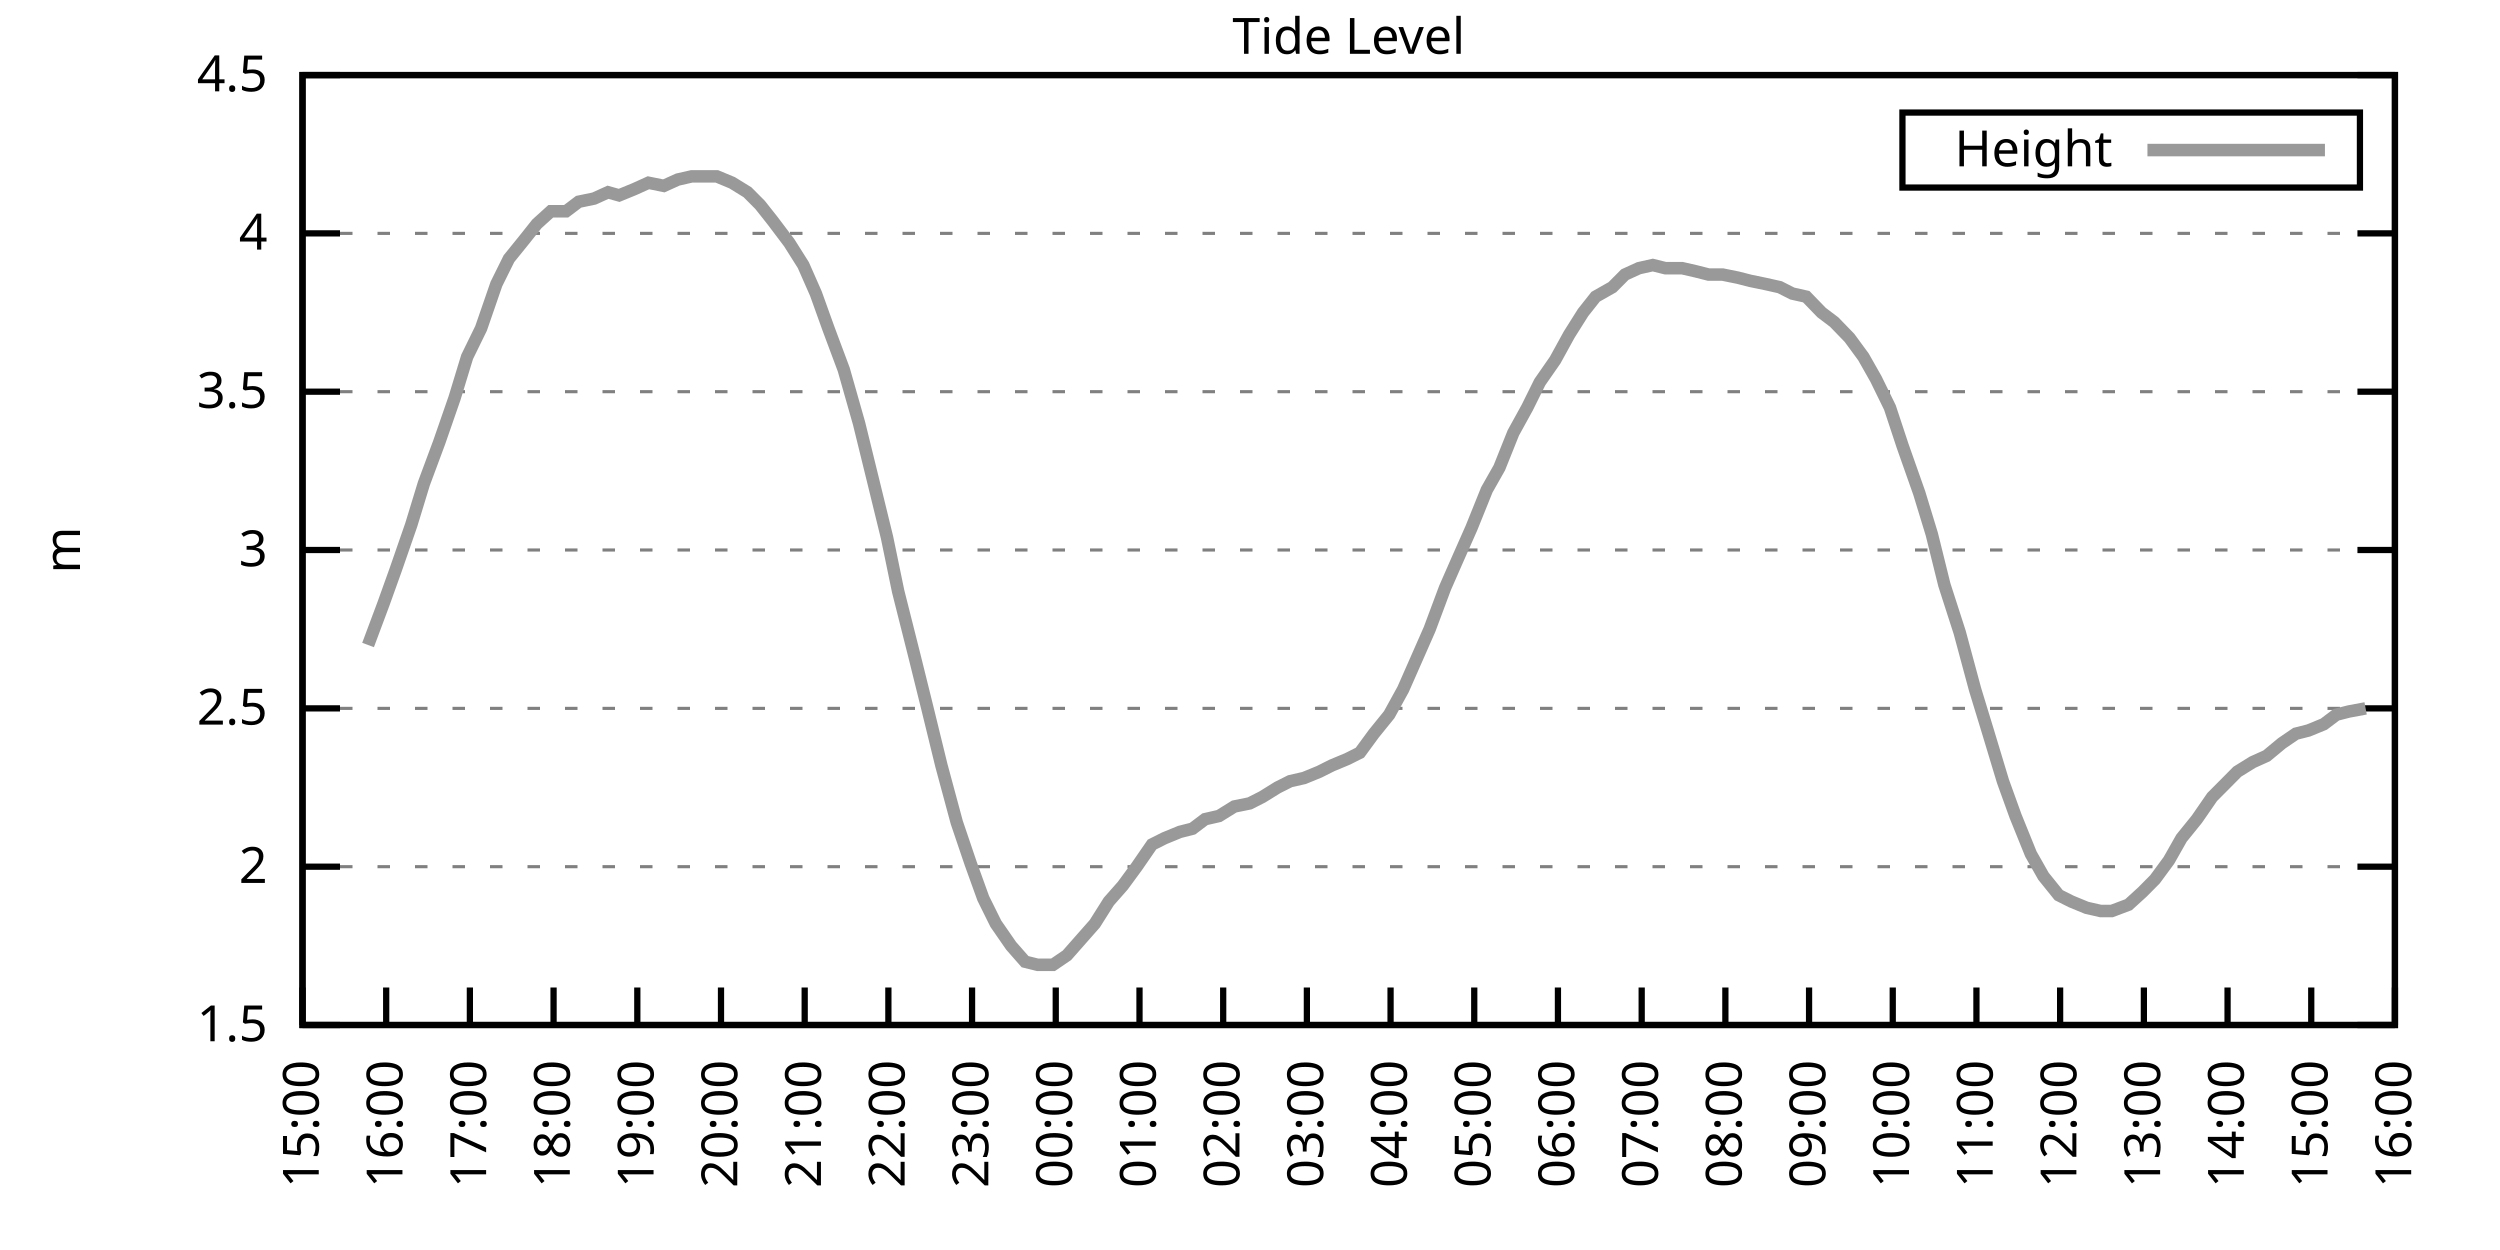
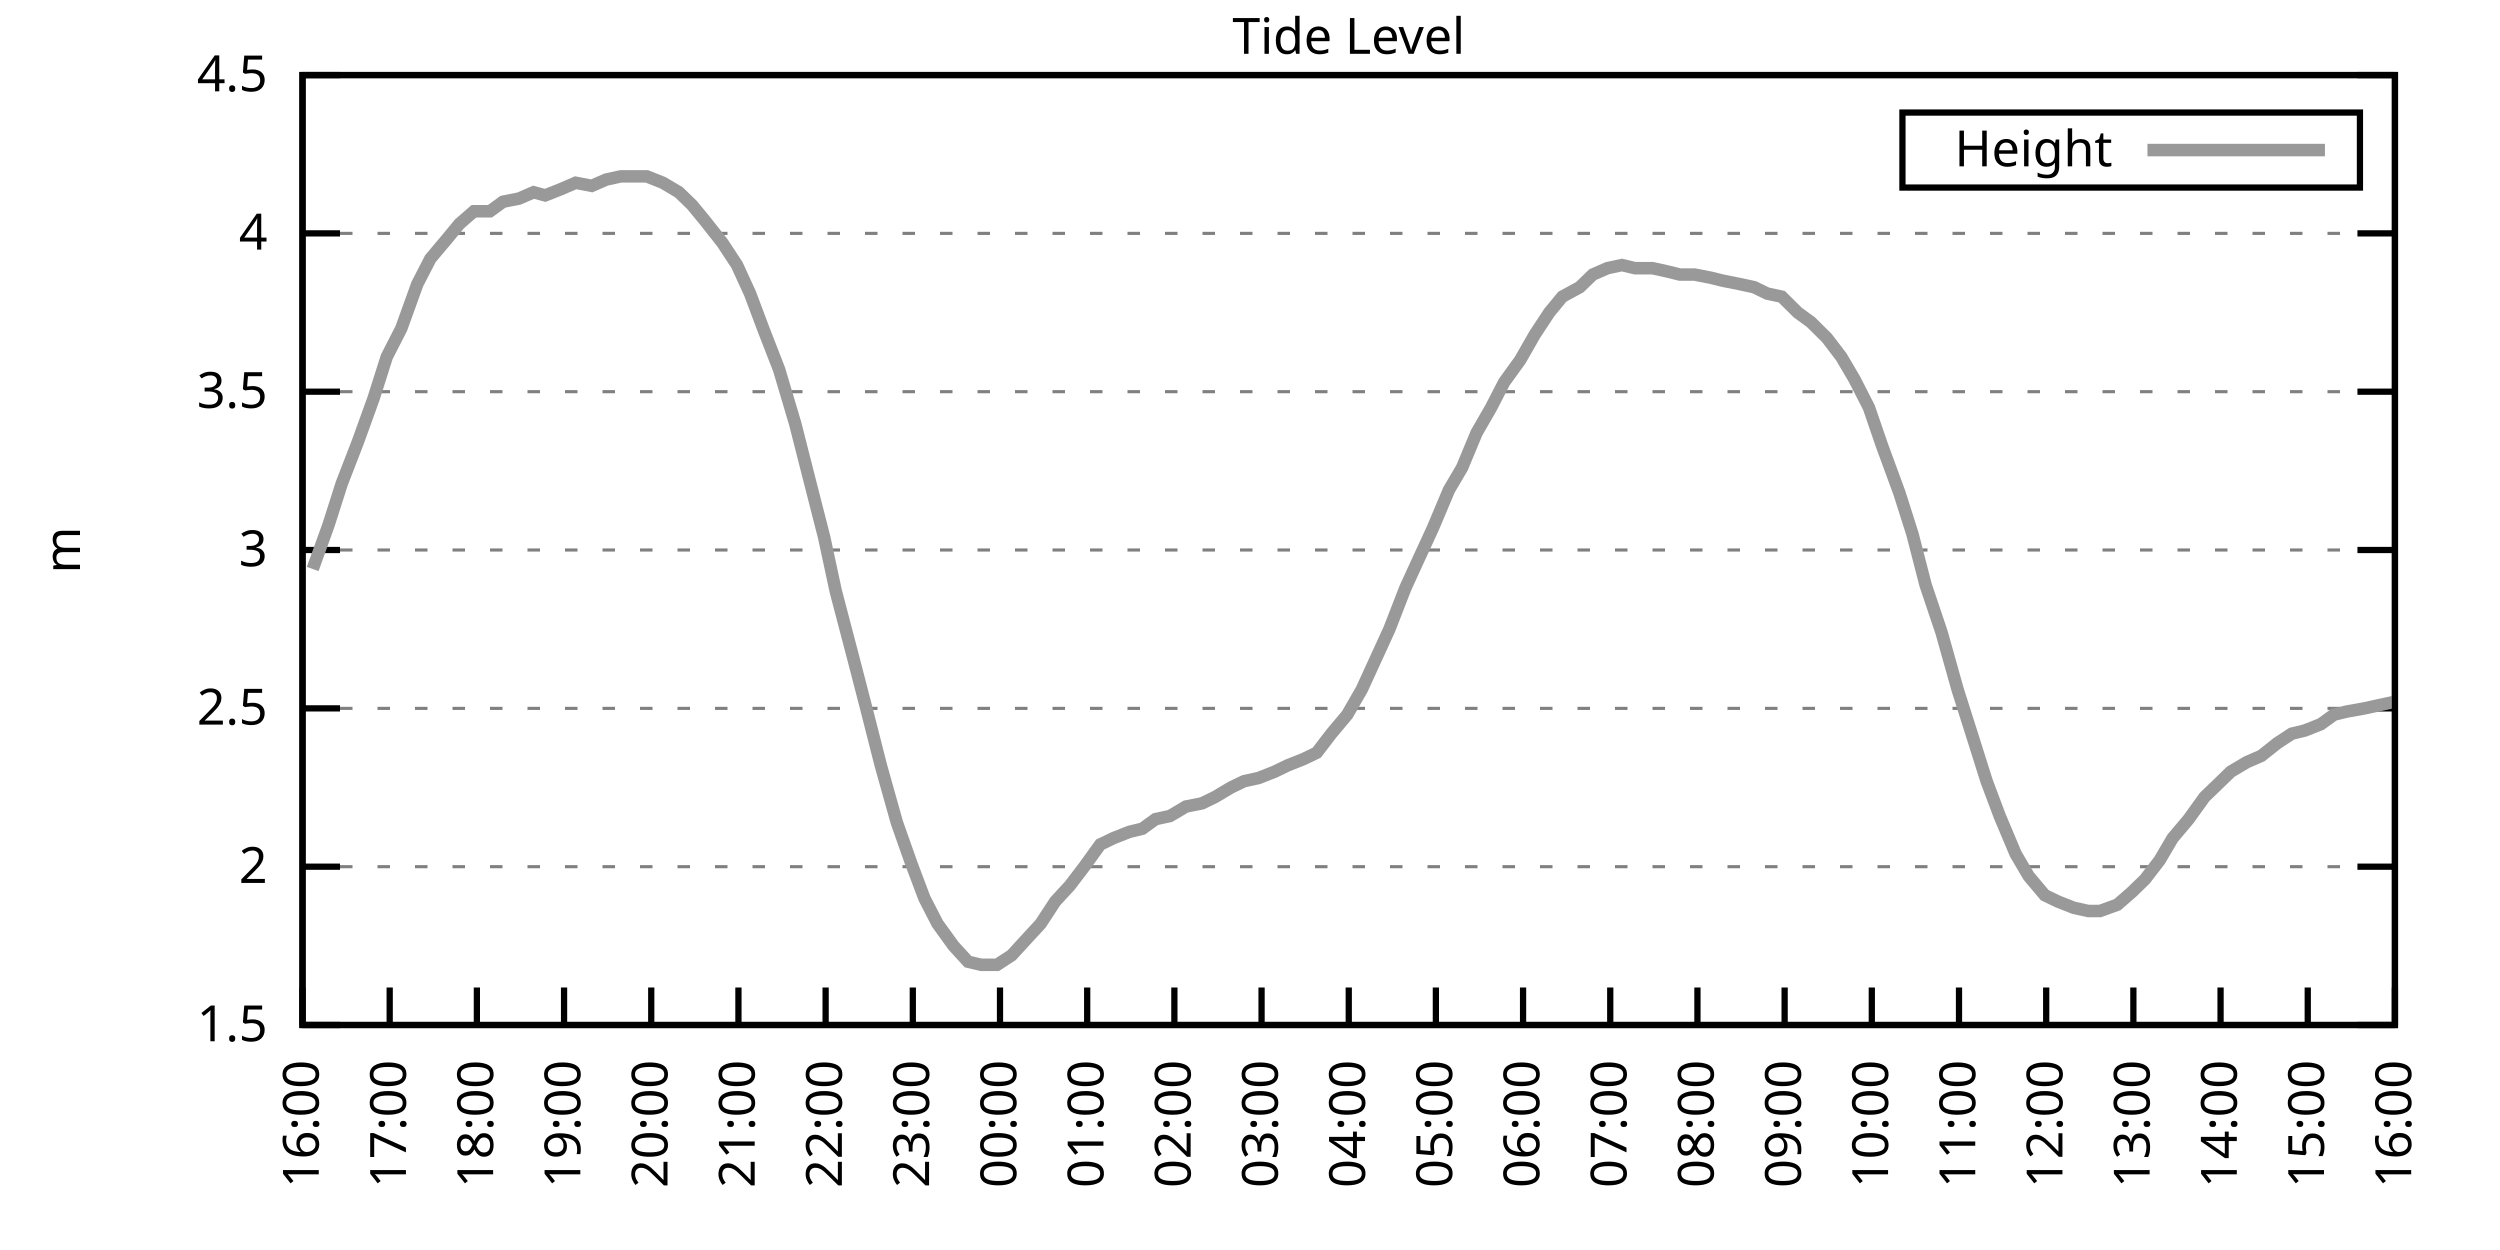
<svg xmlns="http://www.w3.org/2000/svg" xmlns:xlink="http://www.w3.org/1999/xlink" width="400" height="200" viewBox="0 0 400 200">
  <g id="gnuplot_canvas">
    <rect x="0" y="0" width="400" height="200" fill="none" />
    <defs>
      <circle id="gpDot" r="0.5" stroke-width="0.5" stroke="currentColor" />
      <path id="gpPt0" stroke-width="0.333" stroke="currentColor" d="M-1,0 h2 M0,-1 v2" />
      <path id="gpPt1" stroke-width="0.333" stroke="currentColor" d="M-1,-1 L1,1 M1,-1 L-1,1" />
      <path id="gpPt2" stroke-width="0.333" stroke="currentColor" d="M-1,0 L1,0 M0,-1 L0,1 M-1,-1 L1,1 M-1,1 L1,-1" />
      <rect id="gpPt3" stroke-width="0.333" stroke="currentColor" x="-1" y="-1" width="2" height="2" />
      <rect id="gpPt4" stroke-width="0.333" stroke="currentColor" fill="currentColor" x="-1" y="-1" width="2" height="2" />
      <circle id="gpPt5" stroke-width="0.333" stroke="currentColor" cx="0" cy="0" r="1" />
      <use xlink:href="#gpPt5" id="gpPt6" fill="currentColor" stroke="none" />
      <path id="gpPt7" stroke-width="0.333" stroke="currentColor" d="M0,-1.33 L-1.33,0.67 L1.33,0.67 z" />
      <use xlink:href="#gpPt7" id="gpPt8" fill="currentColor" stroke="none" />
      <use xlink:href="#gpPt7" id="gpPt9" stroke="currentColor" transform="rotate(180)" />
      <use xlink:href="#gpPt9" id="gpPt10" fill="currentColor" stroke="none" />
      <use xlink:href="#gpPt3" id="gpPt11" stroke="currentColor" transform="rotate(45)" />
      <use xlink:href="#gpPt11" id="gpPt12" fill="currentColor" stroke="none" />
      <path id="gpPt13" stroke-width="0.333" stroke="currentColor" d="M0,1.330 L1.265,0.411 L0.782,-1.067 L-0.782,-1.076 L-1.265,0.411 z" />
      <use xlink:href="#gpPt13" id="gpPt14" fill="currentColor" stroke="none" />
      <filter id="textbox" filterUnits="objectBoundingBox" x="0" y="0" height="1" width="1">
        <feFlood flood-color="white" flood-opacity="1" result="bgnd" />
        <feComposite in="SourceGraphic" in2="bgnd" operator="atop" />
      </filter>
      <filter id="greybox" filterUnits="objectBoundingBox" x="0" y="0" height="1" width="1">
        <feFlood flood-color="lightgrey" flood-opacity="1" result="grey" />
        <feComposite in="SourceGraphic" in2="grey" operator="atop" />
      </filter>
    </defs>
    <g fill="none" color="white" stroke="currentColor" stroke-width="1.00" stroke-linecap="butt" stroke-linejoin="miter">
</g>
    <g fill="none" color="black" stroke="currentColor" stroke-width="1.00" stroke-linecap="butt" stroke-linejoin="miter">
      <g stroke="none" shape-rendering="crispEdges">
        <polygon fill="rgb(255, 255, 255)" points="48.40,164.00 383.18,164.00 383.18,12.02 48.40,12.02 " />
      </g>
    </g>
    <g fill="none" color="black" stroke="currentColor" stroke-width="1.00" stroke-linecap="butt" stroke-linejoin="miter">
</g>
    <g fill="none" color="black" stroke="black" stroke-width="0.50" stroke-linecap="butt" stroke-linejoin="miter">
</g>
    <g fill="none" color="gray" stroke="currentColor" stroke-width="0.50" stroke-linecap="butt" stroke-linejoin="miter">
      <path stroke="gray" stroke-dasharray="2,4" class="gridline" d="M48.40,164.00 L383.19,164.00  " />
    </g>
    <g fill="none" color="gray" stroke="gray" stroke-width="1.00" stroke-linecap="butt" stroke-linejoin="miter">
</g>
    <g fill="none" color="black" stroke="currentColor" stroke-width="1.00" stroke-linecap="butt" stroke-linejoin="miter">
      <path stroke="black" d="M48.40,164.00 L54.40,164.00 M383.19,164.00 L377.19,164.00  " />
      <g transform="translate(42.80,166.60)" stroke="none" fill="black" font-family="Sans" font-size="8.00" text-anchor="end">
        <text>
          <tspan font-family="Sans"> 1.5</tspan>
        </text>
      </g>
    </g>
    <g fill="none" color="black" stroke="currentColor" stroke-width="1.00" stroke-linecap="butt" stroke-linejoin="miter">
</g>
    <g fill="none" color="black" stroke="black" stroke-width="0.50" stroke-linecap="butt" stroke-linejoin="miter">
</g>
    <g fill="none" color="gray" stroke="currentColor" stroke-width="0.50" stroke-linecap="butt" stroke-linejoin="miter">
      <path stroke="gray" stroke-dasharray="2,4" class="gridline" d="M48.40,138.67 L383.19,138.67  " />
    </g>
    <g fill="none" color="gray" stroke="gray" stroke-width="1.00" stroke-linecap="butt" stroke-linejoin="miter">
</g>
    <g fill="none" color="black" stroke="currentColor" stroke-width="1.00" stroke-linecap="butt" stroke-linejoin="miter">
      <path stroke="black" d="M48.40,138.67 L54.40,138.67 M383.19,138.67 L377.19,138.67  " />
      <g transform="translate(42.80,141.27)" stroke="none" fill="black" font-family="Sans" font-size="8.00" text-anchor="end">
        <text>
          <tspan font-family="Sans"> 2</tspan>
        </text>
      </g>
    </g>
    <g fill="none" color="black" stroke="currentColor" stroke-width="1.00" stroke-linecap="butt" stroke-linejoin="miter">
</g>
    <g fill="none" color="black" stroke="black" stroke-width="0.50" stroke-linecap="butt" stroke-linejoin="miter">
</g>
    <g fill="none" color="gray" stroke="currentColor" stroke-width="0.50" stroke-linecap="butt" stroke-linejoin="miter">
      <path stroke="gray" stroke-dasharray="2,4" class="gridline" d="M48.40,113.34 L383.19,113.34  " />
    </g>
    <g fill="none" color="gray" stroke="gray" stroke-width="1.00" stroke-linecap="butt" stroke-linejoin="miter">
</g>
    <g fill="none" color="black" stroke="currentColor" stroke-width="1.00" stroke-linecap="butt" stroke-linejoin="miter">
      <path stroke="black" d="M48.40,113.34 L54.40,113.34 M383.19,113.34 L377.19,113.34  " />
      <g transform="translate(42.80,115.94)" stroke="none" fill="black" font-family="Sans" font-size="8.00" text-anchor="end">
        <text>
          <tspan font-family="Sans"> 2.5</tspan>
        </text>
      </g>
    </g>
    <g fill="none" color="black" stroke="currentColor" stroke-width="1.00" stroke-linecap="butt" stroke-linejoin="miter">
</g>
    <g fill="none" color="black" stroke="black" stroke-width="0.50" stroke-linecap="butt" stroke-linejoin="miter">
</g>
    <g fill="none" color="gray" stroke="currentColor" stroke-width="0.50" stroke-linecap="butt" stroke-linejoin="miter">
      <path stroke="gray" stroke-dasharray="2,4" class="gridline" d="M48.40,88.00 L383.19,88.00  " />
    </g>
    <g fill="none" color="gray" stroke="gray" stroke-width="1.00" stroke-linecap="butt" stroke-linejoin="miter">
</g>
    <g fill="none" color="black" stroke="currentColor" stroke-width="1.00" stroke-linecap="butt" stroke-linejoin="miter">
      <path stroke="black" d="M48.40,88.00 L54.40,88.00 M383.19,88.00 L377.19,88.00  " />
      <g transform="translate(42.80,90.60)" stroke="none" fill="black" font-family="Sans" font-size="8.00" text-anchor="end">
        <text>
          <tspan font-family="Sans"> 3</tspan>
        </text>
      </g>
    </g>
    <g fill="none" color="black" stroke="currentColor" stroke-width="1.00" stroke-linecap="butt" stroke-linejoin="miter">
</g>
    <g fill="none" color="black" stroke="black" stroke-width="0.50" stroke-linecap="butt" stroke-linejoin="miter">
</g>
    <g fill="none" color="gray" stroke="currentColor" stroke-width="0.50" stroke-linecap="butt" stroke-linejoin="miter">
      <path stroke="gray" stroke-dasharray="2,4" class="gridline" d="M48.40,62.67 L383.19,62.67  " />
    </g>
    <g fill="none" color="gray" stroke="gray" stroke-width="1.00" stroke-linecap="butt" stroke-linejoin="miter">
</g>
    <g fill="none" color="black" stroke="currentColor" stroke-width="1.00" stroke-linecap="butt" stroke-linejoin="miter">
      <path stroke="black" d="M48.40,62.67 L54.40,62.67 M383.19,62.67 L377.19,62.67  " />
      <g transform="translate(42.80,65.27)" stroke="none" fill="black" font-family="Sans" font-size="8.00" text-anchor="end">
        <text>
          <tspan font-family="Sans"> 3.5</tspan>
        </text>
      </g>
    </g>
    <g fill="none" color="black" stroke="currentColor" stroke-width="1.00" stroke-linecap="butt" stroke-linejoin="miter">
</g>
    <g fill="none" color="black" stroke="black" stroke-width="0.50" stroke-linecap="butt" stroke-linejoin="miter">
</g>
    <g fill="none" color="gray" stroke="currentColor" stroke-width="0.50" stroke-linecap="butt" stroke-linejoin="miter">
      <path stroke="gray" stroke-dasharray="2,4" class="gridline" d="M48.40,37.34 L383.19,37.34  " />
    </g>
    <g fill="none" color="gray" stroke="gray" stroke-width="1.00" stroke-linecap="butt" stroke-linejoin="miter">
</g>
    <g fill="none" color="black" stroke="currentColor" stroke-width="1.00" stroke-linecap="butt" stroke-linejoin="miter">
      <path stroke="black" d="M48.40,37.34 L54.40,37.34 M383.19,37.34 L377.19,37.34  " />
      <g transform="translate(42.80,39.94)" stroke="none" fill="black" font-family="Sans" font-size="8.00" text-anchor="end">
        <text>
          <tspan font-family="Sans"> 4</tspan>
        </text>
      </g>
    </g>
    <g fill="none" color="black" stroke="currentColor" stroke-width="1.00" stroke-linecap="butt" stroke-linejoin="miter">
</g>
    <g fill="none" color="black" stroke="black" stroke-width="0.50" stroke-linecap="butt" stroke-linejoin="miter">
</g>
    <g fill="none" color="gray" stroke="currentColor" stroke-width="0.50" stroke-linecap="butt" stroke-linejoin="miter">
      <path stroke="gray" stroke-dasharray="2,4" class="gridline" d="M48.40,12.01 L383.19,12.01  " />
    </g>
    <g fill="none" color="gray" stroke="gray" stroke-width="1.00" stroke-linecap="butt" stroke-linejoin="miter">
</g>
    <g fill="none" color="black" stroke="currentColor" stroke-width="1.00" stroke-linecap="butt" stroke-linejoin="miter">
      <path stroke="black" d="M48.40,12.01 L54.40,12.01 M383.19,12.01 L377.19,12.01  " />
      <g transform="translate(42.80,14.61)" stroke="none" fill="black" font-family="Sans" font-size="8.00" text-anchor="end">
        <text>
          <tspan font-family="Sans"> 4.5</tspan>
        </text>
      </g>
    </g>
    <g fill="none" color="black" stroke="currentColor" stroke-width="1.00" stroke-linecap="butt" stroke-linejoin="miter">
      <path stroke="black" d="M48.40,164.00 L48.40,158.00  " />
      <g transform="translate(51.00,169.60) rotate(270.00)" stroke="none" fill="black" font-family="Sans" font-size="8.00" text-anchor="end">
        <text>
-           <tspan font-family="Sans">15:00</tspan>
-         </text>
-       </g>
-     </g>
-     <g fill="none" color="black" stroke="currentColor" stroke-width="1.00" stroke-linecap="butt" stroke-linejoin="miter">
-       <path stroke="black" d="M61.79,164.00 L61.79,158.00  " />
-       <g transform="translate(64.39,169.60) rotate(270.00)" stroke="none" fill="black" font-family="Sans" font-size="8.00" text-anchor="end">
-         <text>
          <tspan font-family="Sans">16:00</tspan>
        </text>
      </g>
    </g>
    <g fill="none" color="black" stroke="currentColor" stroke-width="1.00" stroke-linecap="butt" stroke-linejoin="miter">
-       <path stroke="black" d="M75.18,164.00 L75.18,158.00  " />
-       <g transform="translate(77.78,169.60) rotate(270.00)" stroke="none" fill="black" font-family="Sans" font-size="8.00" text-anchor="end">
+       <path stroke="black" d="M62.35,164.00 L62.35,158.00  " />
+       <g transform="translate(64.95,169.60) rotate(270.00)" stroke="none" fill="black" font-family="Sans" font-size="8.00" text-anchor="end">
        <text>
          <tspan font-family="Sans">17:00</tspan>
        </text>
      </g>
    </g>
    <g fill="none" color="black" stroke="currentColor" stroke-width="1.00" stroke-linecap="butt" stroke-linejoin="miter">
-       <path stroke="black" d="M88.57,164.00 L88.57,158.00  " />
-       <g transform="translate(91.17,169.60) rotate(270.00)" stroke="none" fill="black" font-family="Sans" font-size="8.00" text-anchor="end">
+       <path stroke="black" d="M76.30,164.00 L76.30,158.00  " />
+       <g transform="translate(78.90,169.60) rotate(270.00)" stroke="none" fill="black" font-family="Sans" font-size="8.00" text-anchor="end">
        <text>
          <tspan font-family="Sans">18:00</tspan>
        </text>
      </g>
    </g>
    <g fill="none" color="black" stroke="currentColor" stroke-width="1.00" stroke-linecap="butt" stroke-linejoin="miter">
-       <path stroke="black" d="M101.97,164.00 L101.97,158.00  " />
-       <g transform="translate(104.57,169.60) rotate(270.00)" stroke="none" fill="black" font-family="Sans" font-size="8.00" text-anchor="end">
+       <path stroke="black" d="M90.25,164.00 L90.25,158.00  " />
+       <g transform="translate(92.85,169.60) rotate(270.00)" stroke="none" fill="black" font-family="Sans" font-size="8.00" text-anchor="end">
        <text>
          <tspan font-family="Sans">19:00</tspan>
        </text>
      </g>
    </g>
    <g fill="none" color="black" stroke="currentColor" stroke-width="1.00" stroke-linecap="butt" stroke-linejoin="miter">
-       <path stroke="black" d="M115.36,164.00 L115.36,158.00  " />
-       <g transform="translate(117.96,169.60) rotate(270.00)" stroke="none" fill="black" font-family="Sans" font-size="8.00" text-anchor="end">
+       <path stroke="black" d="M104.20,164.00 L104.20,158.00  " />
+       <g transform="translate(106.80,169.60) rotate(270.00)" stroke="none" fill="black" font-family="Sans" font-size="8.00" text-anchor="end">
        <text>
          <tspan font-family="Sans">20:00</tspan>
        </text>
      </g>
    </g>
    <g fill="none" color="black" stroke="currentColor" stroke-width="1.00" stroke-linecap="butt" stroke-linejoin="miter">
-       <path stroke="black" d="M128.75,164.00 L128.75,158.00  " />
-       <g transform="translate(131.35,169.60) rotate(270.00)" stroke="none" fill="black" font-family="Sans" font-size="8.00" text-anchor="end">
+       <path stroke="black" d="M118.15,164.00 L118.15,158.00  " />
+       <g transform="translate(120.75,169.60) rotate(270.00)" stroke="none" fill="black" font-family="Sans" font-size="8.00" text-anchor="end">
        <text>
          <tspan font-family="Sans">21:00</tspan>
        </text>
      </g>
    </g>
    <g fill="none" color="black" stroke="currentColor" stroke-width="1.00" stroke-linecap="butt" stroke-linejoin="miter">
-       <path stroke="black" d="M142.14,164.00 L142.14,158.00  " />
-       <g transform="translate(144.74,169.60) rotate(270.00)" stroke="none" fill="black" font-family="Sans" font-size="8.00" text-anchor="end">
+       <path stroke="black" d="M132.10,164.00 L132.10,158.00  " />
+       <g transform="translate(134.70,169.60) rotate(270.00)" stroke="none" fill="black" font-family="Sans" font-size="8.00" text-anchor="end">
        <text>
          <tspan font-family="Sans">22:00</tspan>
        </text>
      </g>
    </g>
    <g fill="none" color="black" stroke="currentColor" stroke-width="1.00" stroke-linecap="butt" stroke-linejoin="miter">
-       <path stroke="black" d="M155.53,164.00 L155.53,158.00  " />
-       <g transform="translate(158.13,169.60) rotate(270.00)" stroke="none" fill="black" font-family="Sans" font-size="8.00" text-anchor="end">
+       <path stroke="black" d="M146.05,164.00 L146.05,158.00  " />
+       <g transform="translate(148.65,169.60) rotate(270.00)" stroke="none" fill="black" font-family="Sans" font-size="8.00" text-anchor="end">
        <text>
          <tspan font-family="Sans">23:00</tspan>
        </text>
      </g>
    </g>
    <g fill="none" color="black" stroke="currentColor" stroke-width="1.00" stroke-linecap="butt" stroke-linejoin="miter">
-       <path stroke="black" d="M168.92,164.00 L168.92,158.00  " />
-       <g transform="translate(171.52,169.60) rotate(270.00)" stroke="none" fill="black" font-family="Sans" font-size="8.00" text-anchor="end">
+       <path stroke="black" d="M160.00,164.00 L160.00,158.00  " />
+       <g transform="translate(162.60,169.60) rotate(270.00)" stroke="none" fill="black" font-family="Sans" font-size="8.00" text-anchor="end">
        <text>
          <tspan font-family="Sans">00:00</tspan>
        </text>
      </g>
    </g>
    <g fill="none" color="black" stroke="currentColor" stroke-width="1.00" stroke-linecap="butt" stroke-linejoin="miter">
-       <path stroke="black" d="M182.32,164.00 L182.32,158.00  " />
-       <g transform="translate(184.92,169.60) rotate(270.00)" stroke="none" fill="black" font-family="Sans" font-size="8.00" text-anchor="end">
+       <path stroke="black" d="M173.95,164.00 L173.95,158.00  " />
+       <g transform="translate(176.55,169.60) rotate(270.00)" stroke="none" fill="black" font-family="Sans" font-size="8.00" text-anchor="end">
        <text>
          <tspan font-family="Sans">01:00</tspan>
        </text>
      </g>
    </g>
    <g fill="none" color="black" stroke="currentColor" stroke-width="1.00" stroke-linecap="butt" stroke-linejoin="miter">
-       <path stroke="black" d="M195.71,164.00 L195.71,158.00  " />
-       <g transform="translate(198.31,169.60) rotate(270.00)" stroke="none" fill="black" font-family="Sans" font-size="8.00" text-anchor="end">
+       <path stroke="black" d="M187.90,164.00 L187.90,158.00  " />
+       <g transform="translate(190.50,169.60) rotate(270.00)" stroke="none" fill="black" font-family="Sans" font-size="8.00" text-anchor="end">
        <text>
          <tspan font-family="Sans">02:00</tspan>
        </text>
      </g>
    </g>
    <g fill="none" color="black" stroke="currentColor" stroke-width="1.00" stroke-linecap="butt" stroke-linejoin="miter">
-       <path stroke="black" d="M209.10,164.00 L209.10,158.00  " />
-       <g transform="translate(211.70,169.60) rotate(270.00)" stroke="none" fill="black" font-family="Sans" font-size="8.00" text-anchor="end">
+       <path stroke="black" d="M201.85,164.00 L201.85,158.00  " />
+       <g transform="translate(204.45,169.60) rotate(270.00)" stroke="none" fill="black" font-family="Sans" font-size="8.00" text-anchor="end">
        <text>
          <tspan font-family="Sans">03:00</tspan>
        </text>
      </g>
    </g>
    <g fill="none" color="black" stroke="currentColor" stroke-width="1.00" stroke-linecap="butt" stroke-linejoin="miter">
-       <path stroke="black" d="M222.49,164.00 L222.49,158.00  " />
-       <g transform="translate(225.09,169.60) rotate(270.00)" stroke="none" fill="black" font-family="Sans" font-size="8.00" text-anchor="end">
+       <path stroke="black" d="M215.80,164.00 L215.80,158.00  " />
+       <g transform="translate(218.40,169.60) rotate(270.00)" stroke="none" fill="black" font-family="Sans" font-size="8.00" text-anchor="end">
        <text>
          <tspan font-family="Sans">04:00</tspan>
        </text>
      </g>
    </g>
    <g fill="none" color="black" stroke="currentColor" stroke-width="1.00" stroke-linecap="butt" stroke-linejoin="miter">
-       <path stroke="black" d="M235.88,164.00 L235.88,158.00  " />
-       <g transform="translate(238.48,169.60) rotate(270.00)" stroke="none" fill="black" font-family="Sans" font-size="8.00" text-anchor="end">
+       <path stroke="black" d="M229.74,164.00 L229.74,158.00  " />
+       <g transform="translate(232.34,169.60) rotate(270.00)" stroke="none" fill="black" font-family="Sans" font-size="8.00" text-anchor="end">
        <text>
          <tspan font-family="Sans">05:00</tspan>
        </text>
      </g>
    </g>
    <g fill="none" color="black" stroke="currentColor" stroke-width="1.00" stroke-linecap="butt" stroke-linejoin="miter">
-       <path stroke="black" d="M249.27,164.00 L249.27,158.00  " />
-       <g transform="translate(251.87,169.60) rotate(270.00)" stroke="none" fill="black" font-family="Sans" font-size="8.00" text-anchor="end">
+       <path stroke="black" d="M243.69,164.00 L243.69,158.00  " />
+       <g transform="translate(246.29,169.60) rotate(270.00)" stroke="none" fill="black" font-family="Sans" font-size="8.00" text-anchor="end">
        <text>
          <tspan font-family="Sans">06:00</tspan>
        </text>
      </g>
    </g>
    <g fill="none" color="black" stroke="currentColor" stroke-width="1.00" stroke-linecap="butt" stroke-linejoin="miter">
-       <path stroke="black" d="M262.67,164.00 L262.67,158.00  " />
-       <g transform="translate(265.27,169.60) rotate(270.00)" stroke="none" fill="black" font-family="Sans" font-size="8.00" text-anchor="end">
+       <path stroke="black" d="M257.64,164.00 L257.64,158.00  " />
+       <g transform="translate(260.24,169.60) rotate(270.00)" stroke="none" fill="black" font-family="Sans" font-size="8.00" text-anchor="end">
        <text>
          <tspan font-family="Sans">07:00</tspan>
        </text>
      </g>
    </g>
    <g fill="none" color="black" stroke="currentColor" stroke-width="1.00" stroke-linecap="butt" stroke-linejoin="miter">
-       <path stroke="black" d="M276.06,164.00 L276.06,158.00  " />
-       <g transform="translate(278.66,169.60) rotate(270.00)" stroke="none" fill="black" font-family="Sans" font-size="8.00" text-anchor="end">
+       <path stroke="black" d="M271.59,164.00 L271.59,158.00  " />
+       <g transform="translate(274.19,169.60) rotate(270.00)" stroke="none" fill="black" font-family="Sans" font-size="8.00" text-anchor="end">
        <text>
          <tspan font-family="Sans">08:00</tspan>
        </text>
      </g>
    </g>
    <g fill="none" color="black" stroke="currentColor" stroke-width="1.00" stroke-linecap="butt" stroke-linejoin="miter">
-       <path stroke="black" d="M289.45,164.00 L289.45,158.00  " />
-       <g transform="translate(292.05,169.60) rotate(270.00)" stroke="none" fill="black" font-family="Sans" font-size="8.00" text-anchor="end">
+       <path stroke="black" d="M285.54,164.00 L285.54,158.00  " />
+       <g transform="translate(288.14,169.60) rotate(270.00)" stroke="none" fill="black" font-family="Sans" font-size="8.00" text-anchor="end">
        <text>
          <tspan font-family="Sans">09:00</tspan>
        </text>
      </g>
    </g>
    <g fill="none" color="black" stroke="currentColor" stroke-width="1.00" stroke-linecap="butt" stroke-linejoin="miter">
-       <path stroke="black" d="M302.84,164.00 L302.84,158.00  " />
-       <g transform="translate(305.44,169.60) rotate(270.00)" stroke="none" fill="black" font-family="Sans" font-size="8.00" text-anchor="end">
+       <path stroke="black" d="M299.49,164.00 L299.49,158.00  " />
+       <g transform="translate(302.09,169.60) rotate(270.00)" stroke="none" fill="black" font-family="Sans" font-size="8.00" text-anchor="end">
        <text>
          <tspan font-family="Sans">10:00</tspan>
        </text>
      </g>
    </g>
    <g fill="none" color="black" stroke="currentColor" stroke-width="1.00" stroke-linecap="butt" stroke-linejoin="miter">
-       <path stroke="black" d="M316.23,164.00 L316.23,158.00  " />
-       <g transform="translate(318.83,169.60) rotate(270.00)" stroke="none" fill="black" font-family="Sans" font-size="8.00" text-anchor="end">
+       <path stroke="black" d="M313.44,164.00 L313.44,158.00  " />
+       <g transform="translate(316.04,169.60) rotate(270.00)" stroke="none" fill="black" font-family="Sans" font-size="8.00" text-anchor="end">
        <text>
          <tspan font-family="Sans">11:00</tspan>
        </text>
      </g>
    </g>
    <g fill="none" color="black" stroke="currentColor" stroke-width="1.00" stroke-linecap="butt" stroke-linejoin="miter">
-       <path stroke="black" d="M329.62,164.00 L329.62,158.00  " />
-       <g transform="translate(332.22,169.60) rotate(270.00)" stroke="none" fill="black" font-family="Sans" font-size="8.00" text-anchor="end">
+       <path stroke="black" d="M327.39,164.00 L327.39,158.00  " />
+       <g transform="translate(329.99,169.60) rotate(270.00)" stroke="none" fill="black" font-family="Sans" font-size="8.00" text-anchor="end">
        <text>
          <tspan font-family="Sans">12:00</tspan>
        </text>
      </g>
    </g>
    <g fill="none" color="black" stroke="currentColor" stroke-width="1.00" stroke-linecap="butt" stroke-linejoin="miter">
-       <path stroke="black" d="M343.02,164.00 L343.02,158.00  " />
-       <g transform="translate(345.62,169.60) rotate(270.00)" stroke="none" fill="black" font-family="Sans" font-size="8.00" text-anchor="end">
+       <path stroke="black" d="M341.34,164.00 L341.34,158.00  " />
+       <g transform="translate(343.94,169.60) rotate(270.00)" stroke="none" fill="black" font-family="Sans" font-size="8.00" text-anchor="end">
        <text>
          <tspan font-family="Sans">13:00</tspan>
        </text>
      </g>
    </g>
    <g fill="none" color="black" stroke="currentColor" stroke-width="1.00" stroke-linecap="butt" stroke-linejoin="miter">
-       <path stroke="black" d="M356.41,164.00 L356.41,158.00  " />
-       <g transform="translate(359.01,169.60) rotate(270.00)" stroke="none" fill="black" font-family="Sans" font-size="8.00" text-anchor="end">
+       <path stroke="black" d="M355.29,164.00 L355.29,158.00  " />
+       <g transform="translate(357.89,169.60) rotate(270.00)" stroke="none" fill="black" font-family="Sans" font-size="8.00" text-anchor="end">
        <text>
          <tspan font-family="Sans">14:00</tspan>
        </text>
      </g>
    </g>
    <g fill="none" color="black" stroke="currentColor" stroke-width="1.00" stroke-linecap="butt" stroke-linejoin="miter">
-       <path stroke="black" d="M369.80,164.00 L369.80,158.00  " />
-       <g transform="translate(372.40,169.60) rotate(270.00)" stroke="none" fill="black" font-family="Sans" font-size="8.00" text-anchor="end">
+       <path stroke="black" d="M369.24,164.00 L369.24,158.00  " />
+       <g transform="translate(371.84,169.60) rotate(270.00)" stroke="none" fill="black" font-family="Sans" font-size="8.00" text-anchor="end">
        <text>
          <tspan font-family="Sans">15:00</tspan>
        </text>
      </g>
    </g>
    <g fill="none" color="black" stroke="currentColor" stroke-width="1.00" stroke-linecap="butt" stroke-linejoin="miter">
      <path stroke="black" d="M383.19,164.00 L383.19,158.00  " />
      <g transform="translate(385.79,169.60) rotate(270.00)" stroke="none" fill="black" font-family="Sans" font-size="8.00" text-anchor="end">
        <text>
          <tspan font-family="Sans">16:00</tspan>
        </text>
      </g>
    </g>
    <g fill="none" color="black" stroke="currentColor" stroke-width="1.00" stroke-linecap="butt" stroke-linejoin="miter">
</g>
    <g fill="none" color="black" stroke="currentColor" stroke-width="1.00" stroke-linecap="butt" stroke-linejoin="miter">
      <path stroke="black" d="M48.40,12.01 L48.40,164.00 L383.19,164.00 L383.19,12.01 L48.40,12.01 Z  " />
    </g>
    <g fill="none" color="black" stroke="currentColor" stroke-width="1.00" stroke-linecap="butt" stroke-linejoin="miter">
</g>
    <g fill="none" color="black" stroke="currentColor" stroke-width="1.00" stroke-linecap="butt" stroke-linejoin="miter">
      <path stroke="black" d="M304.39,30.01 L304.39,18.01 L377.59,18.01 L377.59,30.01 L304.39,30.01 Z  " />
    </g>
    <g id="Tide_level_plot_1">
      <g fill="none" color="white" stroke="black" stroke-width="2.00" stroke-linecap="butt" stroke-linejoin="miter">
</g>
      <g fill="none" color="black" stroke="currentColor" stroke-width="2.00" stroke-linecap="butt" stroke-linejoin="miter">
        <g transform="translate(337.99,26.61)" stroke="none" fill="black" font-family="Sans" font-size="8.00" text-anchor="end">
          <text>
            <tspan font-family="Sans">Height</tspan>
          </text>
        </g>
      </g>
      <g fill="none" color="black" stroke="currentColor" stroke-width="2.00" stroke-linecap="butt" stroke-linejoin="miter">
-         <path stroke="rgb(153, 153, 153)" d="M343.59,24.01 L371.99,24.01 M58.89,103.20 L61.35,96.62 L63.35,91.04 L65.81,83.95 L67.82,77.37 L70.27,70.78   L72.73,63.69 L74.74,57.10 L76.97,52.54 L79.42,45.45 L81.43,41.39 L83.89,38.35 L85.90,35.82 L88.13,33.80   L90.58,33.80 L92.59,32.28 L95.05,31.77 L97.28,30.76 L99.06,31.26 L101.52,30.25 L103.75,29.24 L106.21,29.74   L108.44,28.73 L110.67,28.22 L112.90,28.22 L114.69,28.22 L117.14,29.24 L119.60,30.76 L121.61,32.78 L123.62,35.32   L126.29,38.86 L128.53,42.41 L130.54,46.97 L132.54,52.54 L135.00,59.13 L137.45,67.74 L139.69,76.86 L141.92,85.98   L143.70,94.59 L146.38,105.23 L148.39,113.34 L150.62,122.46 L153.08,131.58 L155.31,138.16 L157.32,143.73 L159.33,147.79   L161.78,151.33 L164.01,153.87 L166.02,154.37 L168.48,154.37 L170.71,152.85 L172.94,150.32 L175.17,147.79 L177.41,144.24   L179.64,141.71 L181.87,138.67 L184.32,135.12 L186.33,134.11 L188.79,133.10 L190.80,132.59 L192.81,131.07 L195.04,130.56   L197.49,129.04 L199.95,128.54 L201.96,127.52 L204.41,126.00 L206.42,124.99 L208.65,124.48 L211.11,123.47 L213.12,122.46   L215.57,121.44 L217.58,120.43 L219.81,117.39 L222.27,114.35 L224.50,110.30 L226.51,105.74 L228.74,100.67 L231.20,94.08   L233.20,89.52 L235.44,84.46 L237.89,78.38 L239.90,74.83 L242.13,69.26 L244.36,65.21 L246.37,61.15 L248.83,57.61   L251.06,53.55 L253.29,50.01 L255.30,47.47 L257.98,45.95 L259.99,43.93 L262.22,42.91 L264.45,42.41 L266.46,42.91   L269.14,42.91 L271.37,43.42 L273.38,43.93 L275.61,43.93 L278.07,44.43 L280.07,44.94 L282.53,45.45 L284.76,45.95   L286.77,46.97 L289.00,47.47 L291.46,50.01 L293.47,51.53 L295.92,54.06 L298.15,57.10 L300.16,60.65 L302.39,65.21   L304.40,71.29 L307.08,78.89 L309.09,85.47 L311.10,93.58 L313.55,101.18 L316.01,110.30 L318.02,116.88 L320.47,124.99   L322.48,130.56 L324.94,136.64 L326.95,140.19 L329.40,143.23 L331.41,144.24 L333.86,145.25 L336.10,145.76 L337.88,145.76   L340.56,144.75 L342.79,142.72 L344.80,140.69 L347.03,137.66 L349.04,134.11 L351.50,131.07 L353.95,127.52 L355.96,125.50   L357.97,123.47 L360.42,121.95 L362.66,120.94 L365.11,118.91 L367.34,117.39 L369.35,116.88 L371.81,115.87 L373.82,114.35   L375.82,113.84 L378.50,113.34  " />
+         <path stroke="rgb(153, 153, 153)" d="M343.59,24.01 L371.99,24.01 M50.03,91.04 L52.58,83.95 L54.68,77.37 L57.23,70.78 L59.79,63.69 L61.88,57.10   L64.21,52.54 L66.77,45.45 L68.86,41.39 L71.42,38.35 L73.51,35.82 L75.83,33.80 L78.39,33.80 L80.48,32.28   L83.04,31.77 L85.37,30.76 L87.23,31.26 L89.78,30.25 L92.11,29.24 L94.67,29.74 L96.99,28.73 L99.32,28.22   L101.64,28.22 L103.50,28.22 L106.06,29.24 L108.62,30.76 L110.71,32.78 L112.80,35.32 L115.59,38.86 L117.92,42.41   L120.01,46.97 L122.10,52.54 L124.66,59.13 L127.22,67.74 L129.54,76.86 L131.87,85.98 L133.72,94.59 L136.51,105.23   L138.61,113.34 L140.93,122.46 L143.49,131.58 L145.81,138.16 L147.91,143.73 L150.00,147.79 L152.56,151.33 L154.88,153.87   L156.97,154.37 L159.53,154.37 L161.86,152.85 L164.18,150.32 L166.51,147.79 L168.83,144.24 L171.16,141.71 L173.48,138.67   L176.04,135.12 L178.13,134.11 L180.69,133.10 L182.78,132.59 L184.87,131.07 L187.20,130.56 L189.76,129.04 L192.31,128.54   L194.41,127.52 L196.96,126.00 L199.06,124.99 L201.38,124.48 L203.94,123.47 L206.03,122.46 L208.59,121.44 L210.68,120.43   L213.01,117.39 L215.56,114.35 L217.89,110.30 L219.98,105.74 L222.30,100.67 L224.86,94.08 L226.95,89.52 L229.28,84.46   L231.84,78.38 L233.93,74.83 L236.25,69.26 L238.58,65.21 L240.67,61.15 L243.23,57.61 L245.55,53.55 L247.88,50.01   L249.97,47.47 L252.76,45.95 L254.85,43.93 L257.18,42.91 L259.50,42.41 L261.60,42.91 L264.39,42.91 L266.71,43.42   L268.80,43.93 L271.13,43.93 L273.69,44.43 L275.78,44.94 L278.34,45.45 L280.66,45.95 L282.75,46.97 L285.08,47.47   L287.64,50.01 L289.73,51.53 L292.29,54.06 L294.61,57.10 L296.70,60.65 L299.03,65.21 L301.12,71.29 L303.91,78.89   L306.00,85.47 L308.09,93.58 L310.65,101.18 L313.21,110.30 L315.30,116.88 L317.86,124.99 L319.95,130.56 L322.51,136.64   L324.60,140.19 L327.16,143.23 L329.25,144.24 L331.81,145.25 L334.13,145.76 L335.99,145.76 L338.78,144.75 L341.11,142.72   L343.20,140.69 L345.53,137.66 L347.62,134.11 L350.18,131.07 L352.73,127.52 L354.83,125.50 L356.92,123.47 L359.48,121.95   L361.80,120.94 L364.36,118.91 L366.68,117.39 L368.78,116.88 L371.33,115.87 L373.43,114.35 L375.52,113.84 L378.31,113.34   L380.63,112.83 L382.96,112.32  " />
      </g>
    </g>
    <g fill="none" color="black" stroke="currentColor" stroke-width="2.00" stroke-linecap="butt" stroke-linejoin="miter">
</g>
    <g fill="none" color="black" stroke="black" stroke-width="1.00" stroke-linecap="butt" stroke-linejoin="miter">
</g>
    <g fill="none" color="black" stroke="currentColor" stroke-width="1.00" stroke-linecap="butt" stroke-linejoin="miter">
      <path stroke="black" d="M48.40,12.01 L48.40,164.00 L383.19,164.00 L383.19,12.01 L48.40,12.01 Z  " />
      <g transform="translate(12.80,88.01) rotate(270.00)" stroke="none" fill="black" font-family="Sans" font-size="8.00" text-anchor="middle">
        <text>
          <tspan font-family="Sans">m</tspan>
        </text>
      </g>
    </g>
    <g fill="none" color="black" stroke="currentColor" stroke-width="1.00" stroke-linecap="butt" stroke-linejoin="miter">
</g>
    <g fill="none" color="black" stroke="currentColor" stroke-width="1.00" stroke-linecap="butt" stroke-linejoin="miter">
      <g transform="translate(215.79,8.61)" stroke="none" fill="black" font-family="Sans" font-size="8.00" text-anchor="middle">
        <text>
          <tspan font-family="Sans">Tide Level</tspan>
        </text>
      </g>
    </g>
    <g fill="none" color="black" stroke="currentColor" stroke-width="1.00" stroke-linecap="butt" stroke-linejoin="miter">
</g>
  </g>
</svg>
